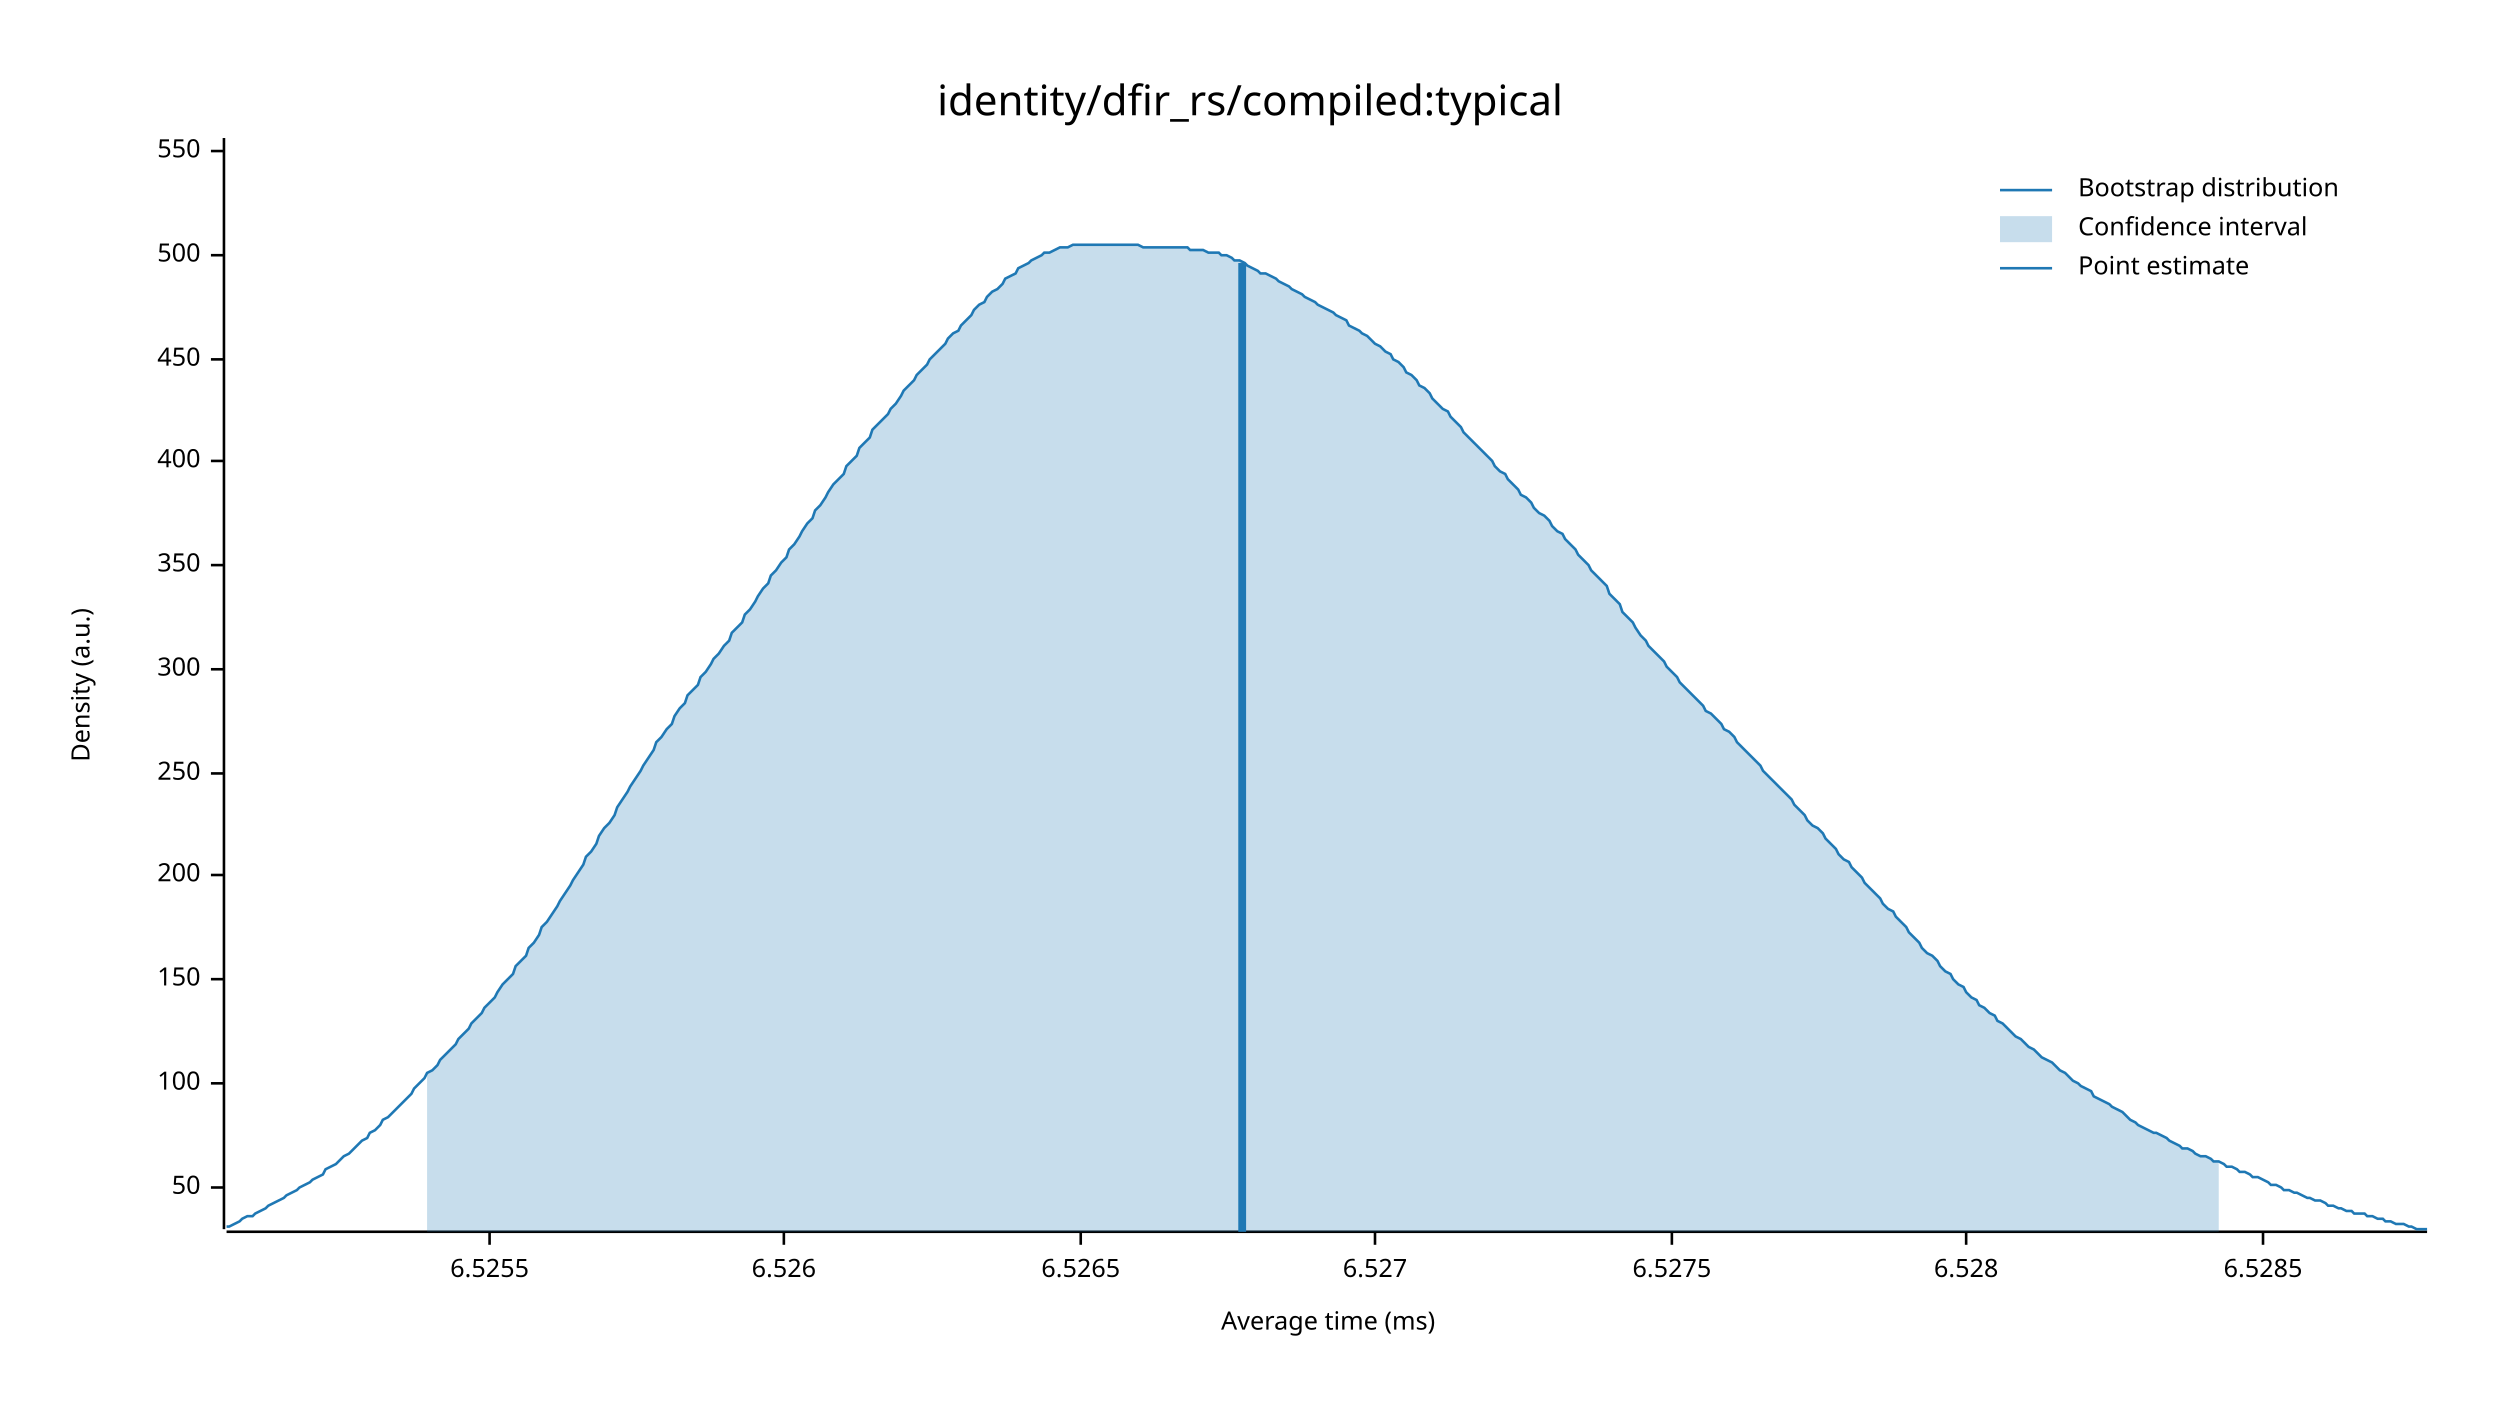
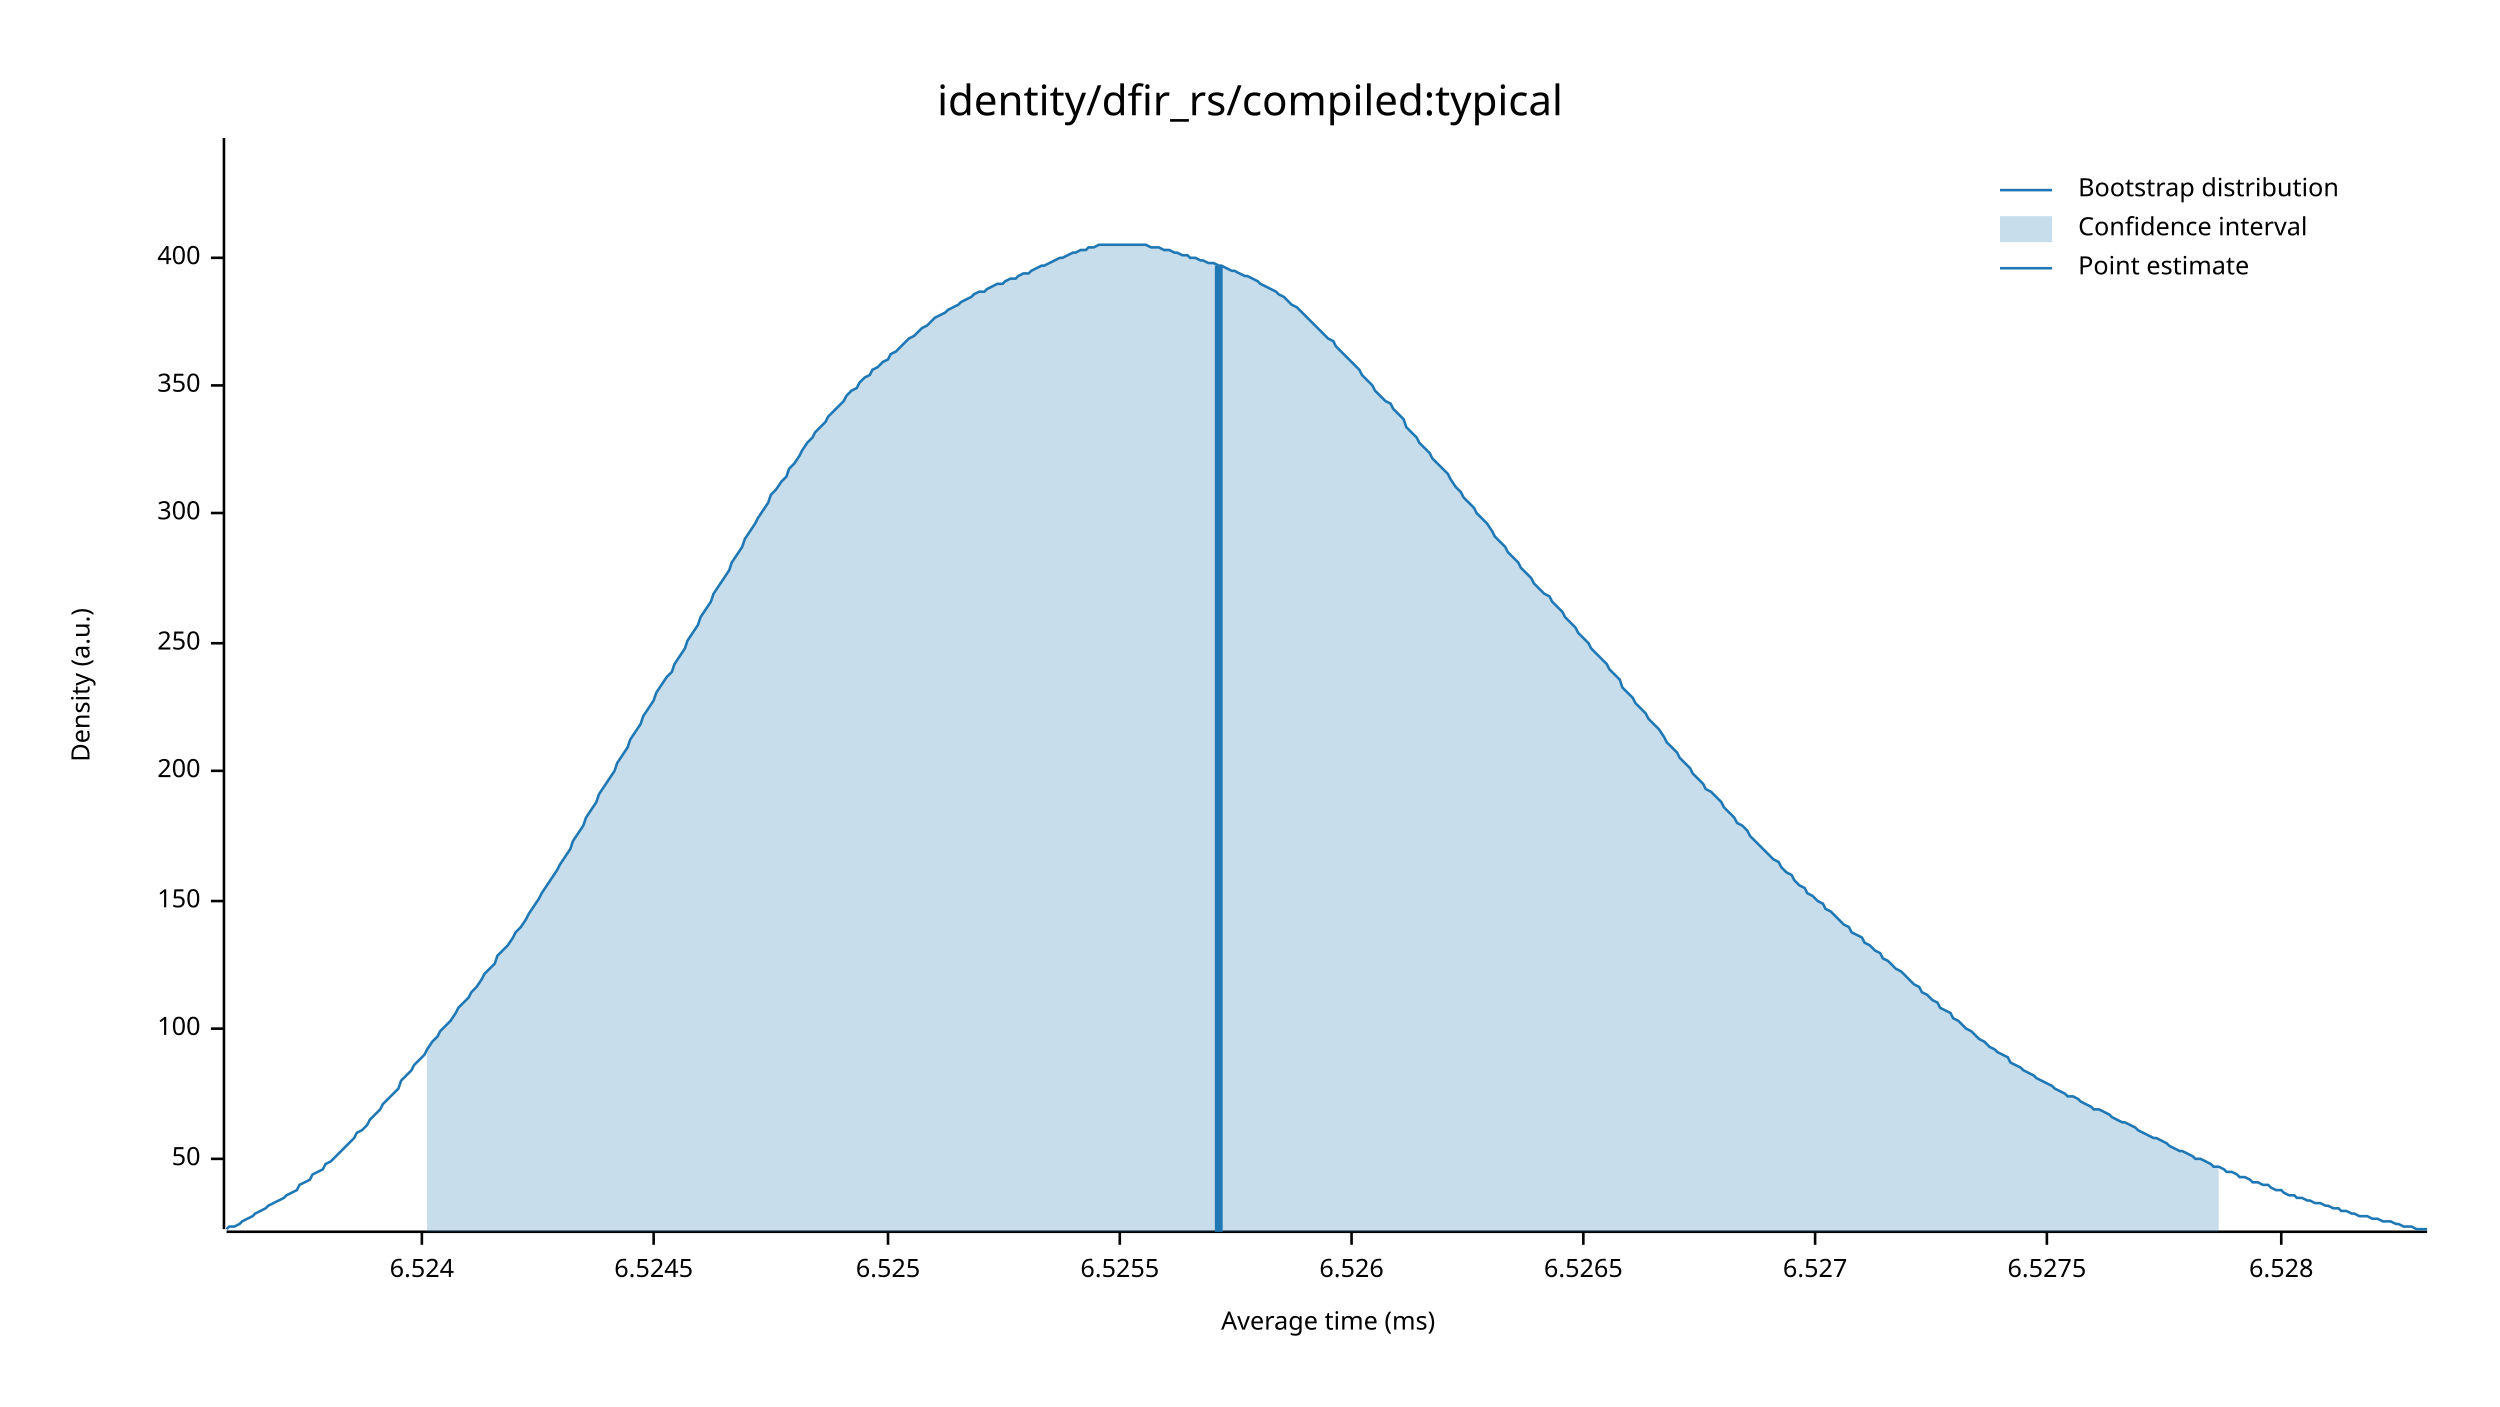
<svg xmlns="http://www.w3.org/2000/svg" width="960" height="540" viewBox="0 0 960 540">
  <text x="480" y="32" dy="0.76em" text-anchor="middle" font-family="sans-serif" font-size="16.129" opacity="1" fill="#000000">
identity/dfir_rs/compiled:typical
</text>
  <text x="27" y="263" dy="0.76em" text-anchor="middle" font-family="sans-serif" font-size="9.677" opacity="1" fill="#000000" transform="rotate(270, 27, 263)">
Density (a.u.)
</text>
  <text x="510" y="513" dy="-0.5ex" text-anchor="middle" font-family="sans-serif" font-size="9.677" opacity="1" fill="#000000">
Average time (ms)
</text>
  <polyline fill="none" opacity="1" stroke="#000000" stroke-width="1" points="86,53 86,472 " />
-   <text x="77" y="456" dy="0.5ex" text-anchor="end" font-family="sans-serif" font-size="9.677" opacity="1" fill="#000000">
+   <text x="77" y="445" dy="0.5ex" text-anchor="end" font-family="sans-serif" font-size="9.677" opacity="1" fill="#000000">
50
</text>
-   <polyline fill="none" opacity="1" stroke="#000000" stroke-width="1" points="81,456 86,456 " />
-   <text x="77" y="416" dy="0.5ex" text-anchor="end" font-family="sans-serif" font-size="9.677" opacity="1" fill="#000000">
+   <polyline fill="none" opacity="1" stroke="#000000" stroke-width="1" points="81,445 86,445 " />
+   <text x="77" y="395" dy="0.5ex" text-anchor="end" font-family="sans-serif" font-size="9.677" opacity="1" fill="#000000">
100
</text>
-   <polyline fill="none" opacity="1" stroke="#000000" stroke-width="1" points="81,416 86,416 " />
-   <text x="77" y="376" dy="0.5ex" text-anchor="end" font-family="sans-serif" font-size="9.677" opacity="1" fill="#000000">
+   <polyline fill="none" opacity="1" stroke="#000000" stroke-width="1" points="81,395 86,395 " />
+   <text x="77" y="346" dy="0.5ex" text-anchor="end" font-family="sans-serif" font-size="9.677" opacity="1" fill="#000000">
150
</text>
-   <polyline fill="none" opacity="1" stroke="#000000" stroke-width="1" points="81,376 86,376 " />
-   <text x="77" y="336" dy="0.5ex" text-anchor="end" font-family="sans-serif" font-size="9.677" opacity="1" fill="#000000">
+   <polyline fill="none" opacity="1" stroke="#000000" stroke-width="1" points="81,346 86,346 " />
+   <text x="77" y="296" dy="0.5ex" text-anchor="end" font-family="sans-serif" font-size="9.677" opacity="1" fill="#000000">
200
</text>
-   <polyline fill="none" opacity="1" stroke="#000000" stroke-width="1" points="81,336 86,336 " />
-   <text x="77" y="297" dy="0.5ex" text-anchor="end" font-family="sans-serif" font-size="9.677" opacity="1" fill="#000000">
+   <polyline fill="none" opacity="1" stroke="#000000" stroke-width="1" points="81,296 86,296 " />
+   <text x="77" y="247" dy="0.5ex" text-anchor="end" font-family="sans-serif" font-size="9.677" opacity="1" fill="#000000">
250
</text>
-   <polyline fill="none" opacity="1" stroke="#000000" stroke-width="1" points="81,297 86,297 " />
-   <text x="77" y="257" dy="0.5ex" text-anchor="end" font-family="sans-serif" font-size="9.677" opacity="1" fill="#000000">
+   <polyline fill="none" opacity="1" stroke="#000000" stroke-width="1" points="81,247 86,247 " />
+   <text x="77" y="197" dy="0.5ex" text-anchor="end" font-family="sans-serif" font-size="9.677" opacity="1" fill="#000000">
300
</text>
-   <polyline fill="none" opacity="1" stroke="#000000" stroke-width="1" points="81,257 86,257 " />
-   <text x="77" y="217" dy="0.5ex" text-anchor="end" font-family="sans-serif" font-size="9.677" opacity="1" fill="#000000">
+   <polyline fill="none" opacity="1" stroke="#000000" stroke-width="1" points="81,197 86,197 " />
+   <text x="77" y="148" dy="0.5ex" text-anchor="end" font-family="sans-serif" font-size="9.677" opacity="1" fill="#000000">
350
</text>
-   <polyline fill="none" opacity="1" stroke="#000000" stroke-width="1" points="81,217 86,217 " />
-   <text x="77" y="177" dy="0.5ex" text-anchor="end" font-family="sans-serif" font-size="9.677" opacity="1" fill="#000000">
+   <polyline fill="none" opacity="1" stroke="#000000" stroke-width="1" points="81,148 86,148 " />
+   <text x="77" y="99" dy="0.5ex" text-anchor="end" font-family="sans-serif" font-size="9.677" opacity="1" fill="#000000">
400
</text>
-   <polyline fill="none" opacity="1" stroke="#000000" stroke-width="1" points="81,177 86,177 " />
-   <text x="77" y="138" dy="0.5ex" text-anchor="end" font-family="sans-serif" font-size="9.677" opacity="1" fill="#000000">
- 450
+   <polyline fill="none" opacity="1" stroke="#000000" stroke-width="1" points="81,99 86,99 " />
+   <polyline fill="none" opacity="1" stroke="#000000" stroke-width="1" points="87,473 932,473 " />
+   <text x="162" y="483" dy="0.76em" text-anchor="middle" font-family="sans-serif" font-size="9.677" opacity="1" fill="#000000">
+ 6.524
</text>
-   <polyline fill="none" opacity="1" stroke="#000000" stroke-width="1" points="81,138 86,138 " />
-   <text x="77" y="98" dy="0.5ex" text-anchor="end" font-family="sans-serif" font-size="9.677" opacity="1" fill="#000000">
- 500
+   <polyline fill="none" opacity="1" stroke="#000000" stroke-width="1" points="162,473 162,478 " />
+   <text x="251" y="483" dy="0.76em" text-anchor="middle" font-family="sans-serif" font-size="9.677" opacity="1" fill="#000000">
+ 6.5245
</text>
-   <polyline fill="none" opacity="1" stroke="#000000" stroke-width="1" points="81,98 86,98 " />
-   <text x="77" y="58" dy="0.5ex" text-anchor="end" font-family="sans-serif" font-size="9.677" opacity="1" fill="#000000">
- 550
+   <polyline fill="none" opacity="1" stroke="#000000" stroke-width="1" points="251,473 251,478 " />
+   <text x="341" y="483" dy="0.76em" text-anchor="middle" font-family="sans-serif" font-size="9.677" opacity="1" fill="#000000">
+ 6.525
</text>
-   <polyline fill="none" opacity="1" stroke="#000000" stroke-width="1" points="81,58 86,58 " />
-   <polyline fill="none" opacity="1" stroke="#000000" stroke-width="1" points="87,473 932,473 " />
-   <text x="188" y="483" dy="0.76em" text-anchor="middle" font-family="sans-serif" font-size="9.677" opacity="1" fill="#000000">
+   <polyline fill="none" opacity="1" stroke="#000000" stroke-width="1" points="341,473 341,478 " />
+   <text x="430" y="483" dy="0.76em" text-anchor="middle" font-family="sans-serif" font-size="9.677" opacity="1" fill="#000000">
6.5255
</text>
-   <polyline fill="none" opacity="1" stroke="#000000" stroke-width="1" points="188,473 188,478 " />
-   <text x="301" y="483" dy="0.76em" text-anchor="middle" font-family="sans-serif" font-size="9.677" opacity="1" fill="#000000">
+   <polyline fill="none" opacity="1" stroke="#000000" stroke-width="1" points="430,473 430,478 " />
+   <text x="519" y="483" dy="0.76em" text-anchor="middle" font-family="sans-serif" font-size="9.677" opacity="1" fill="#000000">
6.526
</text>
-   <polyline fill="none" opacity="1" stroke="#000000" stroke-width="1" points="301,473 301,478 " />
-   <text x="415" y="483" dy="0.76em" text-anchor="middle" font-family="sans-serif" font-size="9.677" opacity="1" fill="#000000">
+   <polyline fill="none" opacity="1" stroke="#000000" stroke-width="1" points="519,473 519,478 " />
+   <text x="608" y="483" dy="0.76em" text-anchor="middle" font-family="sans-serif" font-size="9.677" opacity="1" fill="#000000">
6.5265
</text>
-   <polyline fill="none" opacity="1" stroke="#000000" stroke-width="1" points="415,473 415,478 " />
-   <text x="528" y="483" dy="0.76em" text-anchor="middle" font-family="sans-serif" font-size="9.677" opacity="1" fill="#000000">
+   <polyline fill="none" opacity="1" stroke="#000000" stroke-width="1" points="608,473 608,478 " />
+   <text x="697" y="483" dy="0.76em" text-anchor="middle" font-family="sans-serif" font-size="9.677" opacity="1" fill="#000000">
6.527
</text>
-   <polyline fill="none" opacity="1" stroke="#000000" stroke-width="1" points="528,473 528,478 " />
-   <text x="642" y="483" dy="0.76em" text-anchor="middle" font-family="sans-serif" font-size="9.677" opacity="1" fill="#000000">
+   <polyline fill="none" opacity="1" stroke="#000000" stroke-width="1" points="697,473 697,478 " />
+   <text x="786" y="483" dy="0.76em" text-anchor="middle" font-family="sans-serif" font-size="9.677" opacity="1" fill="#000000">
6.5275
</text>
-   <polyline fill="none" opacity="1" stroke="#000000" stroke-width="1" points="642,473 642,478 " />
-   <text x="755" y="483" dy="0.76em" text-anchor="middle" font-family="sans-serif" font-size="9.677" opacity="1" fill="#000000">
+   <polyline fill="none" opacity="1" stroke="#000000" stroke-width="1" points="786,473 786,478 " />
+   <text x="876" y="483" dy="0.76em" text-anchor="middle" font-family="sans-serif" font-size="9.677" opacity="1" fill="#000000">
6.528
</text>
-   <polyline fill="none" opacity="1" stroke="#000000" stroke-width="1" points="755,473 755,478 " />
-   <text x="869" y="483" dy="0.76em" text-anchor="middle" font-family="sans-serif" font-size="9.677" opacity="1" fill="#000000">
- 6.5285
- </text>
-   <polyline fill="none" opacity="1" stroke="#000000" stroke-width="1" points="869,473 869,478 " />
-   <polyline fill="none" opacity="1" stroke="#1F78B4" stroke-width="1" points="87,471 88,471 90,470 92,469 93,468 95,467 97,467 98,466 100,465 102,464 103,463 105,462 107,461 109,460 110,459 112,458 114,457 115,456 117,455 119,454 120,453 122,452 124,451 125,449 127,448 129,447 131,445 132,444 134,443 136,441 137,440 139,438 141,437 142,435 144,434 146,432 147,430 149,429 151,427 153,425 154,424 156,422 158,420 159,418 161,416 163,414 164,412 166,411 168,409 169,407 171,405 173,403 175,401 176,399 178,397 180,395 181,393 183,391 185,389 186,387 188,385 190,383 191,381 193,378 195,376 197,374 198,371 200,369 202,367 203,364 205,362 207,359 208,356 210,354 212,351 214,348 215,346 217,343 219,340 220,338 222,335 224,332 225,329 227,327 229,324 230,321 232,318 234,316 236,313 237,310 239,307 241,304 242,302 244,299 246,296 247,294 249,291 251,288 252,285 254,283 256,280 258,278 259,275 261,272 263,270 264,267 266,265 268,263 269,260 271,258 273,255 274,253 276,251 278,248 280,246 281,243 283,241 285,239 286,236 288,234 290,231 291,229 293,226 295,224 296,221 298,219 300,216 302,214 303,211 305,209 307,206 308,204 310,201 312,199 313,196 315,194 317,191 318,189 320,186 322,184 324,182 325,179 327,177 329,175 330,172 332,170 334,168 335,165 337,163 339,161 341,159 342,157 344,155 346,152 347,150 349,148 351,146 352,144 354,142 356,140 357,138 359,136 361,134 363,132 364,130 366,128 368,127 369,125 371,123 373,121 374,119 376,117 378,116 379,114 381,112 383,111 385,109 386,107 388,106 390,105 391,103 393,102 395,101 396,100 398,99 400,98 401,97 403,97 405,96 407,95 408,95 410,95 412,94 413,94 415,94 417,94 418,94 420,94 422,94 423,94 425,94 427,94 429,94 430,94 432,94 434,94 435,94 437,94 439,95 440,95 442,95 444,95 445,95 447,95 449,95 451,95 452,95 454,95 456,95 457,96 459,96 461,96 462,96 464,97 466,97 468,97 469,98 471,98 473,99 474,100 476,100 478,101 479,102 481,103 483,104 484,105 486,105 488,106 490,107 491,108 493,109 495,110 496,111 498,112 500,113 501,114 503,115 505,116 506,117 508,118 510,119 512,120 513,121 515,122 517,123 518,125 520,126 522,127 523,128 525,129 527,131 528,132 530,133 532,135 534,136 535,138 537,139 539,141 540,143 542,144 544,146 545,148 547,149 549,151 550,153 552,155 554,157 556,158 557,160 559,162 561,164 562,166 564,168 566,170 567,171 569,173 571,175 573,177 574,179 576,181 578,182 579,184 581,186 583,188 584,190 586,191 588,193 589,195 591,197 593,198 595,200 596,202 598,204 600,205 601,207 603,209 605,211 606,213 608,215 610,217 611,219 613,221 615,223 617,225 618,228 620,230 622,232 623,235 625,237 627,239 628,241 630,244 632,246 633,248 635,250 637,252 639,254 640,256 642,258 644,260 645,262 647,264 649,266 650,267 652,269 654,271 655,273 657,274 659,276 661,278 662,280 664,281 666,283 667,285 669,287 671,289 672,290 674,292 676,294 677,296 679,298 681,300 683,302 684,303 686,305 688,307 689,309 691,311 693,313 694,315 696,317 698,318 700,320 701,322 703,324 705,326 706,328 708,330 710,331 711,333 713,335 715,337 716,339 718,341 720,343 722,345 723,347 725,349 727,350 728,352 730,354 732,356 733,358 735,360 737,362 738,364 740,366 742,367 744,369 745,371 747,373 749,374 750,376 752,378 754,379 755,381 757,383 759,384 760,386 762,387 764,389 766,390 767,392 769,393 771,395 772,396 774,398 776,399 777,400 779,402 781,403 782,404 784,406 786,407 788,408 789,409 791,411 793,412 794,413 796,415 798,416 799,417 801,418 803,419 804,421 806,422 808,423 810,424 811,425 813,426 815,427 816,428 818,430 820,431 821,432 823,433 825,434 827,435 828,435 830,436 832,437 833,438 835,439 837,440 838,441 840,441 842,442 843,443 845,444 847,444 849,445 850,446 852,446 854,447 855,448 857,448 859,449 860,450 862,450 864,451 865,452 867,452 869,453 871,454 872,455 874,455 876,456 877,457 879,457 881,458 882,458 884,459 886,460 887,460 889,461 891,461 893,462 894,463 896,463 898,464 899,464 901,465 903,465 904,466 906,466 908,466 909,467 911,467 913,468 915,468 916,469 918,469 920,470 921,470 923,470 925,471 926,471 928,472 930,472 932,472 " />
-   <polygon opacity="0.25" fill="#1F78B4" points="164,412 166,411 168,409 169,407 171,405 173,403 175,401 176,399 178,397 180,395 181,393 183,391 185,389 186,387 188,385 190,383 191,381 193,378 195,376 197,374 198,371 200,369 202,367 203,364 205,362 207,359 208,356 210,354 212,351 214,348 215,346 217,343 219,340 220,338 222,335 224,332 225,329 227,327 229,324 230,321 232,318 234,316 236,313 237,310 239,307 241,304 242,302 244,299 246,296 247,294 249,291 251,288 252,285 254,283 256,280 258,278 259,275 261,272 263,270 264,267 266,265 268,263 269,260 271,258 273,255 274,253 276,251 278,248 280,246 281,243 283,241 285,239 286,236 288,234 290,231 291,229 293,226 295,224 296,221 298,219 300,216 302,214 303,211 305,209 307,206 308,204 310,201 312,199 313,196 315,194 317,191 318,189 320,186 322,184 324,182 325,179 327,177 329,175 330,172 332,170 334,168 335,165 337,163 339,161 341,159 342,157 344,155 346,152 347,150 349,148 351,146 352,144 354,142 356,140 357,138 359,136 361,134 363,132 364,130 366,128 368,127 369,125 371,123 373,121 374,119 376,117 378,116 379,114 381,112 383,111 385,109 386,107 388,106 390,105 391,103 393,102 395,101 396,100 398,99 400,98 401,97 403,97 405,96 407,95 408,95 410,95 412,94 413,94 415,94 417,94 418,94 420,94 422,94 423,94 425,94 427,94 429,94 430,94 432,94 434,94 435,94 437,94 439,95 440,95 442,95 444,95 445,95 447,95 449,95 451,95 452,95 454,95 456,95 457,96 459,96 461,96 462,96 464,97 466,97 468,97 469,98 471,98 473,99 474,100 476,100 478,101 479,102 481,103 483,104 484,105 486,105 488,106 490,107 491,108 493,109 495,110 496,111 498,112 500,113 501,114 503,115 505,116 506,117 508,118 510,119 512,120 513,121 515,122 517,123 518,125 520,126 522,127 523,128 525,129 527,131 528,132 530,133 532,135 534,136 535,138 537,139 539,141 540,143 542,144 544,146 545,148 547,149 549,151 550,153 552,155 554,157 556,158 557,160 559,162 561,164 562,166 564,168 566,170 567,171 569,173 571,175 573,177 574,179 576,181 578,182 579,184 581,186 583,188 584,190 586,191 588,193 589,195 591,197 593,198 595,200 596,202 598,204 600,205 601,207 603,209 605,211 606,213 608,215 610,217 611,219 613,221 615,223 617,225 618,228 620,230 622,232 623,235 625,237 627,239 628,241 630,244 632,246 633,248 635,250 637,252 639,254 640,256 642,258 644,260 645,262 647,264 649,266 650,267 652,269 654,271 655,273 657,274 659,276 661,278 662,280 664,281 666,283 667,285 669,287 671,289 672,290 674,292 676,294 677,296 679,298 681,300 683,302 684,303 686,305 688,307 689,309 691,311 693,313 694,315 696,317 698,318 700,320 701,322 703,324 705,326 706,328 708,330 710,331 711,333 713,335 715,337 716,339 718,341 720,343 722,345 723,347 725,349 727,350 728,352 730,354 732,356 733,358 735,360 737,362 738,364 740,366 742,367 744,369 745,371 747,373 749,374 750,376 752,378 754,379 755,381 757,383 759,384 760,386 762,387 764,389 766,390 767,392 769,393 771,395 772,396 774,398 776,399 777,400 779,402 781,403 782,404 784,406 786,407 788,408 789,409 791,411 793,412 794,413 796,415 798,416 799,417 801,418 803,419 804,421 806,422 808,423 810,424 811,425 813,426 815,427 816,428 818,430 820,431 821,432 823,433 825,434 827,435 828,435 830,436 832,437 833,438 835,439 837,440 838,441 840,441 842,442 843,443 845,444 847,444 849,445 850,446 852,446 852,473 164,473 " />
-   <polyline fill="none" opacity="1" stroke="#1F78B4" stroke-width="3" points="477,473 477,101 " />
+   <polyline fill="none" opacity="1" stroke="#000000" stroke-width="1" points="876,473 876,478 " />
+   <polyline fill="none" opacity="1" stroke="#1F78B4" stroke-width="1" points="87,472 88,471 90,471 92,470 93,469 95,468 97,467 98,466 100,465 102,464 103,463 105,462 107,461 109,460 110,459 112,458 114,457 115,455 117,454 119,453 120,451 122,450 124,449 125,447 127,446 129,444 131,442 132,441 134,439 136,437 137,435 139,434 141,432 142,430 144,428 146,426 147,424 149,422 151,420 153,418 154,415 156,413 158,411 159,409 161,407 163,405 164,403 166,400 168,398 169,396 171,394 173,392 175,389 176,387 178,385 180,383 181,381 183,379 185,376 186,374 188,372 190,370 191,367 193,365 195,363 197,360 198,358 200,356 202,353 203,351 205,348 207,345 208,343 210,340 212,337 214,334 215,332 217,329 219,326 220,323 222,320 224,317 225,314 227,311 229,308 230,305 232,302 234,299 236,296 237,293 239,290 241,287 242,284 244,281 246,278 247,275 249,272 251,269 252,266 254,263 256,260 258,258 259,255 261,252 263,249 264,246 266,243 268,240 269,237 271,234 273,231 274,228 276,225 278,222 280,219 281,216 283,213 285,210 286,207 288,204 290,201 291,199 293,196 295,193 296,190 298,188 300,185 302,183 303,180 305,178 307,175 308,173 310,170 312,168 313,166 315,164 317,162 318,160 320,158 322,156 324,154 325,152 327,150 329,149 330,147 332,145 334,144 335,142 337,141 339,139 341,138 342,136 344,135 346,133 347,132 349,130 351,129 352,128 354,126 356,125 357,124 359,122 361,121 363,120 364,119 366,118 368,117 369,116 371,115 373,114 374,113 376,112 378,112 379,111 381,110 383,109 385,109 386,108 388,107 390,107 391,106 393,105 395,105 396,104 398,103 400,102 401,102 403,101 405,100 407,99 408,99 410,98 412,97 413,97 415,96 417,96 418,95 420,95 422,94 423,94 425,94 427,94 429,94 430,94 432,94 434,94 435,94 437,94 439,94 440,94 442,95 444,95 445,95 447,96 449,96 451,97 452,97 454,98 456,98 457,99 459,99 461,100 462,100 464,101 466,101 468,102 469,102 471,103 473,104 474,104 476,105 478,106 479,106 481,107 483,108 484,109 486,110 488,111 490,112 491,113 493,114 495,116 496,117 498,118 500,120 501,121 503,123 505,125 506,126 508,128 510,130 512,131 513,133 515,135 517,137 518,138 520,140 522,142 523,144 525,146 527,148 528,150 530,152 532,154 534,155 535,157 537,159 539,161 540,164 542,166 544,168 545,170 547,172 549,174 550,176 552,178 554,180 556,182 557,184 559,187 561,189 562,191 564,193 566,195 567,197 569,199 571,201 573,204 574,206 576,208 578,210 579,212 581,214 583,216 584,218 586,220 588,222 589,224 591,226 593,228 595,229 596,231 598,233 600,235 601,237 603,239 605,241 606,243 608,245 610,247 611,249 613,251 615,253 617,255 618,257 620,259 622,261 623,264 625,266 627,268 628,270 630,272 632,274 633,276 635,278 637,280 639,283 640,285 642,287 644,289 645,291 647,293 649,295 650,297 652,299 654,301 655,303 657,304 659,306 661,308 662,310 664,312 666,314 667,316 669,317 671,319 672,321 674,323 676,325 677,326 679,328 681,330 683,331 684,333 686,335 688,336 689,338 691,340 693,341 694,343 696,344 698,346 700,347 701,349 703,350 705,352 706,353 708,355 710,356 711,358 713,359 715,360 716,362 718,363 720,365 722,366 723,368 725,369 727,371 728,372 730,373 732,375 733,376 735,378 737,379 738,381 740,382 742,384 744,385 745,387 747,388 749,389 750,391 752,392 754,394 755,395 757,396 759,398 760,399 762,400 764,402 766,403 767,404 769,405 771,406 772,408 774,409 776,410 777,411 779,412 781,413 782,414 784,415 786,416 788,417 789,418 791,419 793,420 794,421 796,421 798,422 799,423 801,424 803,425 804,426 806,426 808,427 810,428 811,429 813,430 815,431 816,431 818,432 820,433 821,434 823,435 825,436 827,437 828,437 830,438 832,439 833,440 835,441 837,442 838,442 840,443 842,444 843,445 845,445 847,446 849,447 850,448 852,448 854,449 855,450 857,450 859,451 860,452 862,452 864,453 865,454 867,454 869,455 871,455 872,456 874,457 876,457 877,458 879,459 881,459 882,460 884,460 886,461 887,461 889,462 891,462 893,463 894,463 896,464 898,464 899,465 901,465 903,466 904,466 906,467 908,467 909,467 911,468 913,468 915,469 916,469 918,469 920,470 921,470 923,471 925,471 926,471 928,472 930,472 932,472 " />
+   <polygon opacity="0.25" fill="#1F78B4" points="164,403 166,400 168,398 169,396 171,394 173,392 175,389 176,387 178,385 180,383 181,381 183,379 185,376 186,374 188,372 190,370 191,367 193,365 195,363 197,360 198,358 200,356 202,353 203,351 205,348 207,345 208,343 210,340 212,337 214,334 215,332 217,329 219,326 220,323 222,320 224,317 225,314 227,311 229,308 230,305 232,302 234,299 236,296 237,293 239,290 241,287 242,284 244,281 246,278 247,275 249,272 251,269 252,266 254,263 256,260 258,258 259,255 261,252 263,249 264,246 266,243 268,240 269,237 271,234 273,231 274,228 276,225 278,222 280,219 281,216 283,213 285,210 286,207 288,204 290,201 291,199 293,196 295,193 296,190 298,188 300,185 302,183 303,180 305,178 307,175 308,173 310,170 312,168 313,166 315,164 317,162 318,160 320,158 322,156 324,154 325,152 327,150 329,149 330,147 332,145 334,144 335,142 337,141 339,139 341,138 342,136 344,135 346,133 347,132 349,130 351,129 352,128 354,126 356,125 357,124 359,122 361,121 363,120 364,119 366,118 368,117 369,116 371,115 373,114 374,113 376,112 378,112 379,111 381,110 383,109 385,109 386,108 388,107 390,107 391,106 393,105 395,105 396,104 398,103 400,102 401,102 403,101 405,100 407,99 408,99 410,98 412,97 413,97 415,96 417,96 418,95 420,95 422,94 423,94 425,94 427,94 429,94 430,94 432,94 434,94 435,94 437,94 439,94 440,94 442,95 444,95 445,95 447,96 449,96 451,97 452,97 454,98 456,98 457,99 459,99 461,100 462,100 464,101 466,101 468,102 469,102 471,103 473,104 474,104 476,105 478,106 479,106 481,107 483,108 484,109 486,110 488,111 490,112 491,113 493,114 495,116 496,117 498,118 500,120 501,121 503,123 505,125 506,126 508,128 510,130 512,131 513,133 515,135 517,137 518,138 520,140 522,142 523,144 525,146 527,148 528,150 530,152 532,154 534,155 535,157 537,159 539,161 540,164 542,166 544,168 545,170 547,172 549,174 550,176 552,178 554,180 556,182 557,184 559,187 561,189 562,191 564,193 566,195 567,197 569,199 571,201 573,204 574,206 576,208 578,210 579,212 581,214 583,216 584,218 586,220 588,222 589,224 591,226 593,228 595,229 596,231 598,233 600,235 601,237 603,239 605,241 606,243 608,245 610,247 611,249 613,251 615,253 617,255 618,257 620,259 622,261 623,264 625,266 627,268 628,270 630,272 632,274 633,276 635,278 637,280 639,283 640,285 642,287 644,289 645,291 647,293 649,295 650,297 652,299 654,301 655,303 657,304 659,306 661,308 662,310 664,312 666,314 667,316 669,317 671,319 672,321 674,323 676,325 677,326 679,328 681,330 683,331 684,333 686,335 688,336 689,338 691,340 693,341 694,343 696,344 698,346 700,347 701,349 703,350 705,352 706,353 708,355 710,356 711,358 713,359 715,360 716,362 718,363 720,365 722,366 723,368 725,369 727,371 728,372 730,373 732,375 733,376 735,378 737,379 738,381 740,382 742,384 744,385 745,387 747,388 749,389 750,391 752,392 754,394 755,395 757,396 759,398 760,399 762,400 764,402 766,403 767,404 769,405 771,406 772,408 774,409 776,410 777,411 779,412 781,413 782,414 784,415 786,416 788,417 789,418 791,419 793,420 794,421 796,421 798,422 799,423 801,424 803,425 804,426 806,426 808,427 810,428 811,429 813,430 815,431 816,431 818,432 820,433 821,434 823,435 825,436 827,437 828,437 830,438 832,439 833,440 835,441 837,442 838,442 840,443 842,444 843,445 845,445 847,446 849,447 850,448 852,448 852,473 164,473 " />
+   <polyline fill="none" opacity="1" stroke="#1F78B4" stroke-width="3" points="468,473 468,102 " />
  <text x="798" y="68" dy="0.76em" text-anchor="start" font-family="sans-serif" font-size="9.677" opacity="1" fill="#000000">
Bootstrap distribution
</text>
  <text x="798" y="83" dy="0.76em" text-anchor="start" font-family="sans-serif" font-size="9.677" opacity="1" fill="#000000">
Confidence interval
</text>
  <text x="798" y="98" dy="0.76em" text-anchor="start" font-family="sans-serif" font-size="9.677" opacity="1" fill="#000000">
Point estimate
</text>
  <polyline fill="none" opacity="1" stroke="#1F78B4" stroke-width="1" points="768,73 788,73 " />
  <rect x="768" y="83" width="20" height="10" opacity="0.25" fill="#1F78B4" stroke="none" />
  <polyline fill="none" opacity="1" stroke="#1F78B4" stroke-width="1" points="768,103 788,103 " />
</svg>
